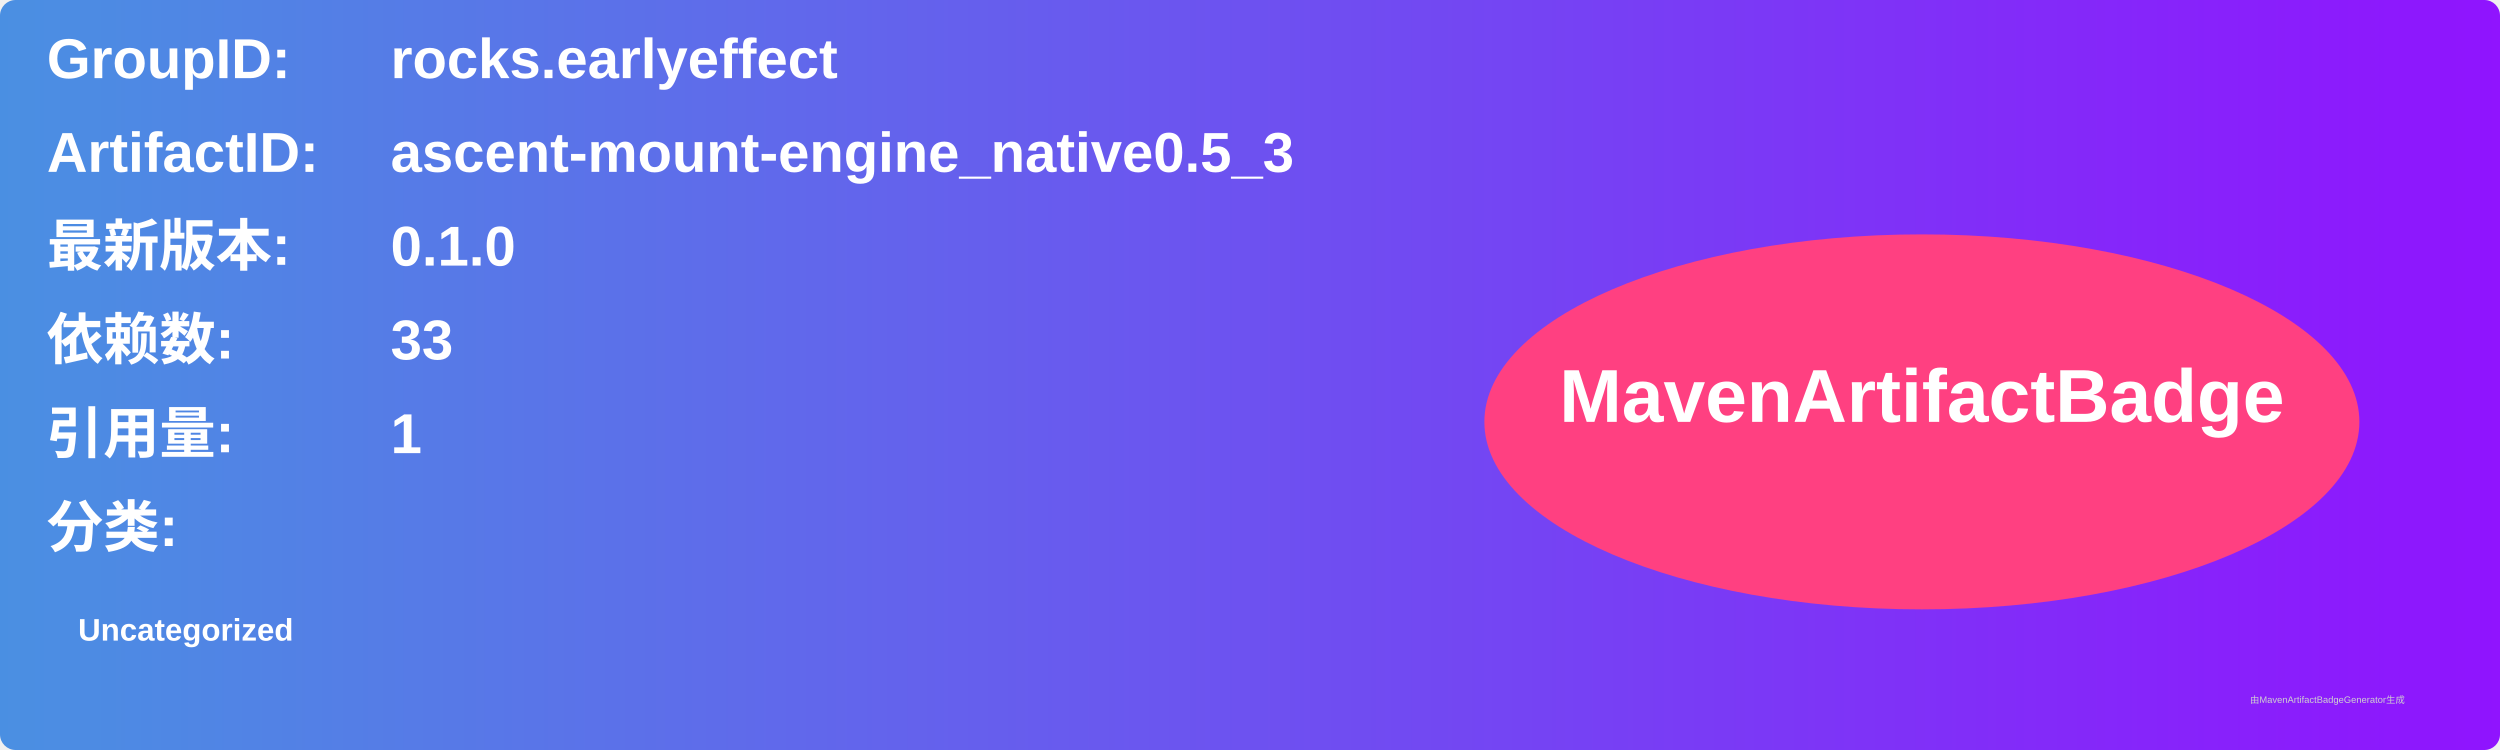
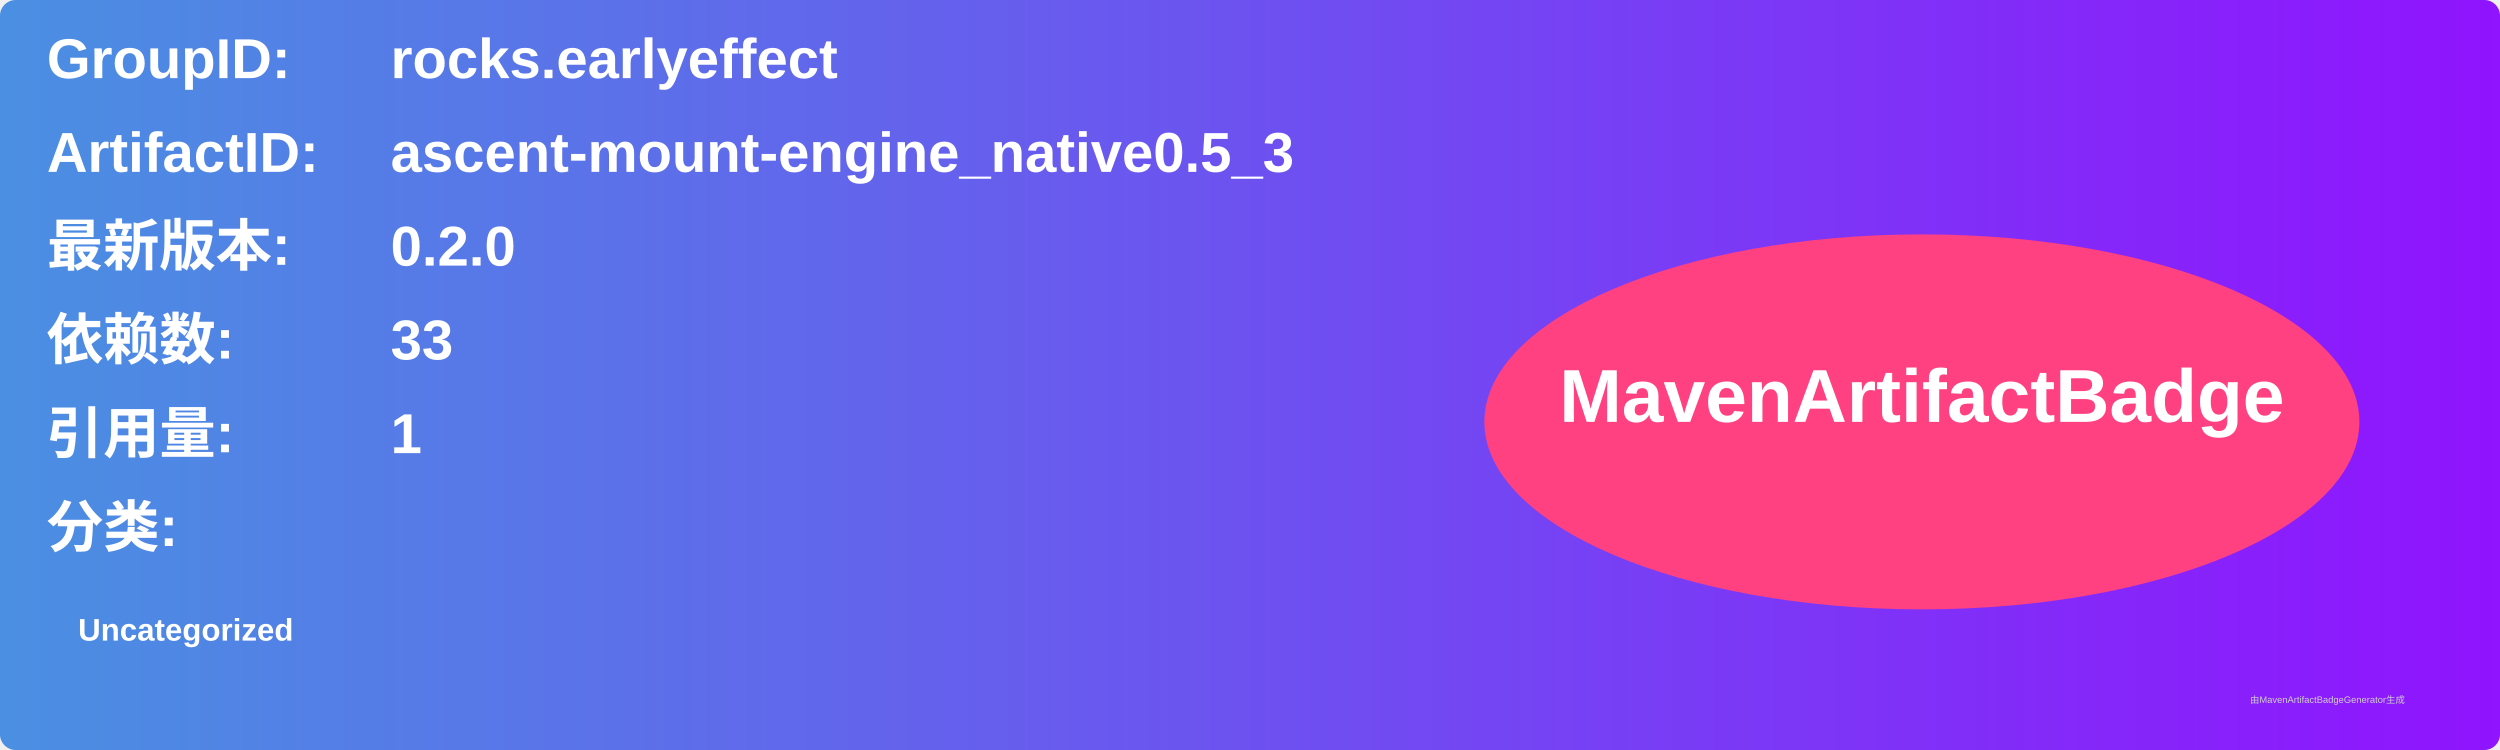
<svg xmlns="http://www.w3.org/2000/svg" width="800" height="240" viewBox="0 0 800 240">
  <linearGradient id="grad" x1="0%" y1="0%" x2="100%" y2="0%">
    <stop offset="0%" stop-color="#4a90e2" />
    <stop offset="100%" stop-color="#9013fe" />
  </linearGradient>
  <rect width="100%" height="100%" rx="5" ry="5" fill="url(#grad)" />
  <g transform="translate(15, 15)">
    <text x="0" y="10" font-family="Arial" font-size="18" fill="white" font-weight="bold" width="260">GroupID:</text>
    <text x="110" y="10" font-family="Arial" font-size="18" fill="white" font-weight="bold" width="460">rocks.earlyeffect</text>
    <text x="0" y="40" font-family="Arial" font-size="18" fill="white" font-weight="bold" width="260">ArtifactID:</text>
    <text x="110" y="40" font-family="Arial" font-size="18" fill="white" font-weight="bold" width="460">ascent-mount-engine_native0.5_3</text>
    <text x="0" y="70" font-family="Arial" font-size="18" fill="white" font-weight="bold">最新版本:</text>
    <text x="110" y="70" font-family="Arial" font-size="18" fill="white" font-weight="bold">
-       <tspan font-weight="bold">0.1.0</tspan>
+       <tspan font-weight="bold">0.2.0</tspan>
    </text>
    <text x="0" y="100" font-family="Arial" font-size="18" fill="white" font-weight="bold">依赖数: </text>
    <text x="110" y="100" font-family="Arial" font-size="18" fill="white">
      <tspan font-weight="bold">33</tspan>
    </text>
    <text x="0" y="130" font-family="Arial" font-size="18" fill="white" font-weight="bold">引用量: </text>
    <text x="110" y="130" font-family="Arial" font-size="18" fill="white">
      <tspan font-weight="bold">1</tspan>
    </text>
    <text x="0" y="160" font-family="Arial" font-size="18" fill="white" font-weight="bold">分类:</text>
    <text x="10" y="190" font-family="Arial" font-size="10" fill="white">
      <tspan font-weight="bold">Uncategorized</tspan>
    </text>
    <ellipse cx="600" cy="120" rx="140" ry="60" fill="#ff4081" />
    <text x="600" y="120" text-anchor="middle" font-family="Arial" font-size="24" fill="white" font-weight="bold">MavenArtifactBadge</text>
  </g>
  <text x="720" y="225" font-family="Arial" font-size="3" fill="#d0d0d0">由MavenArtifactBadgeGenerator生成</text>
</svg>
